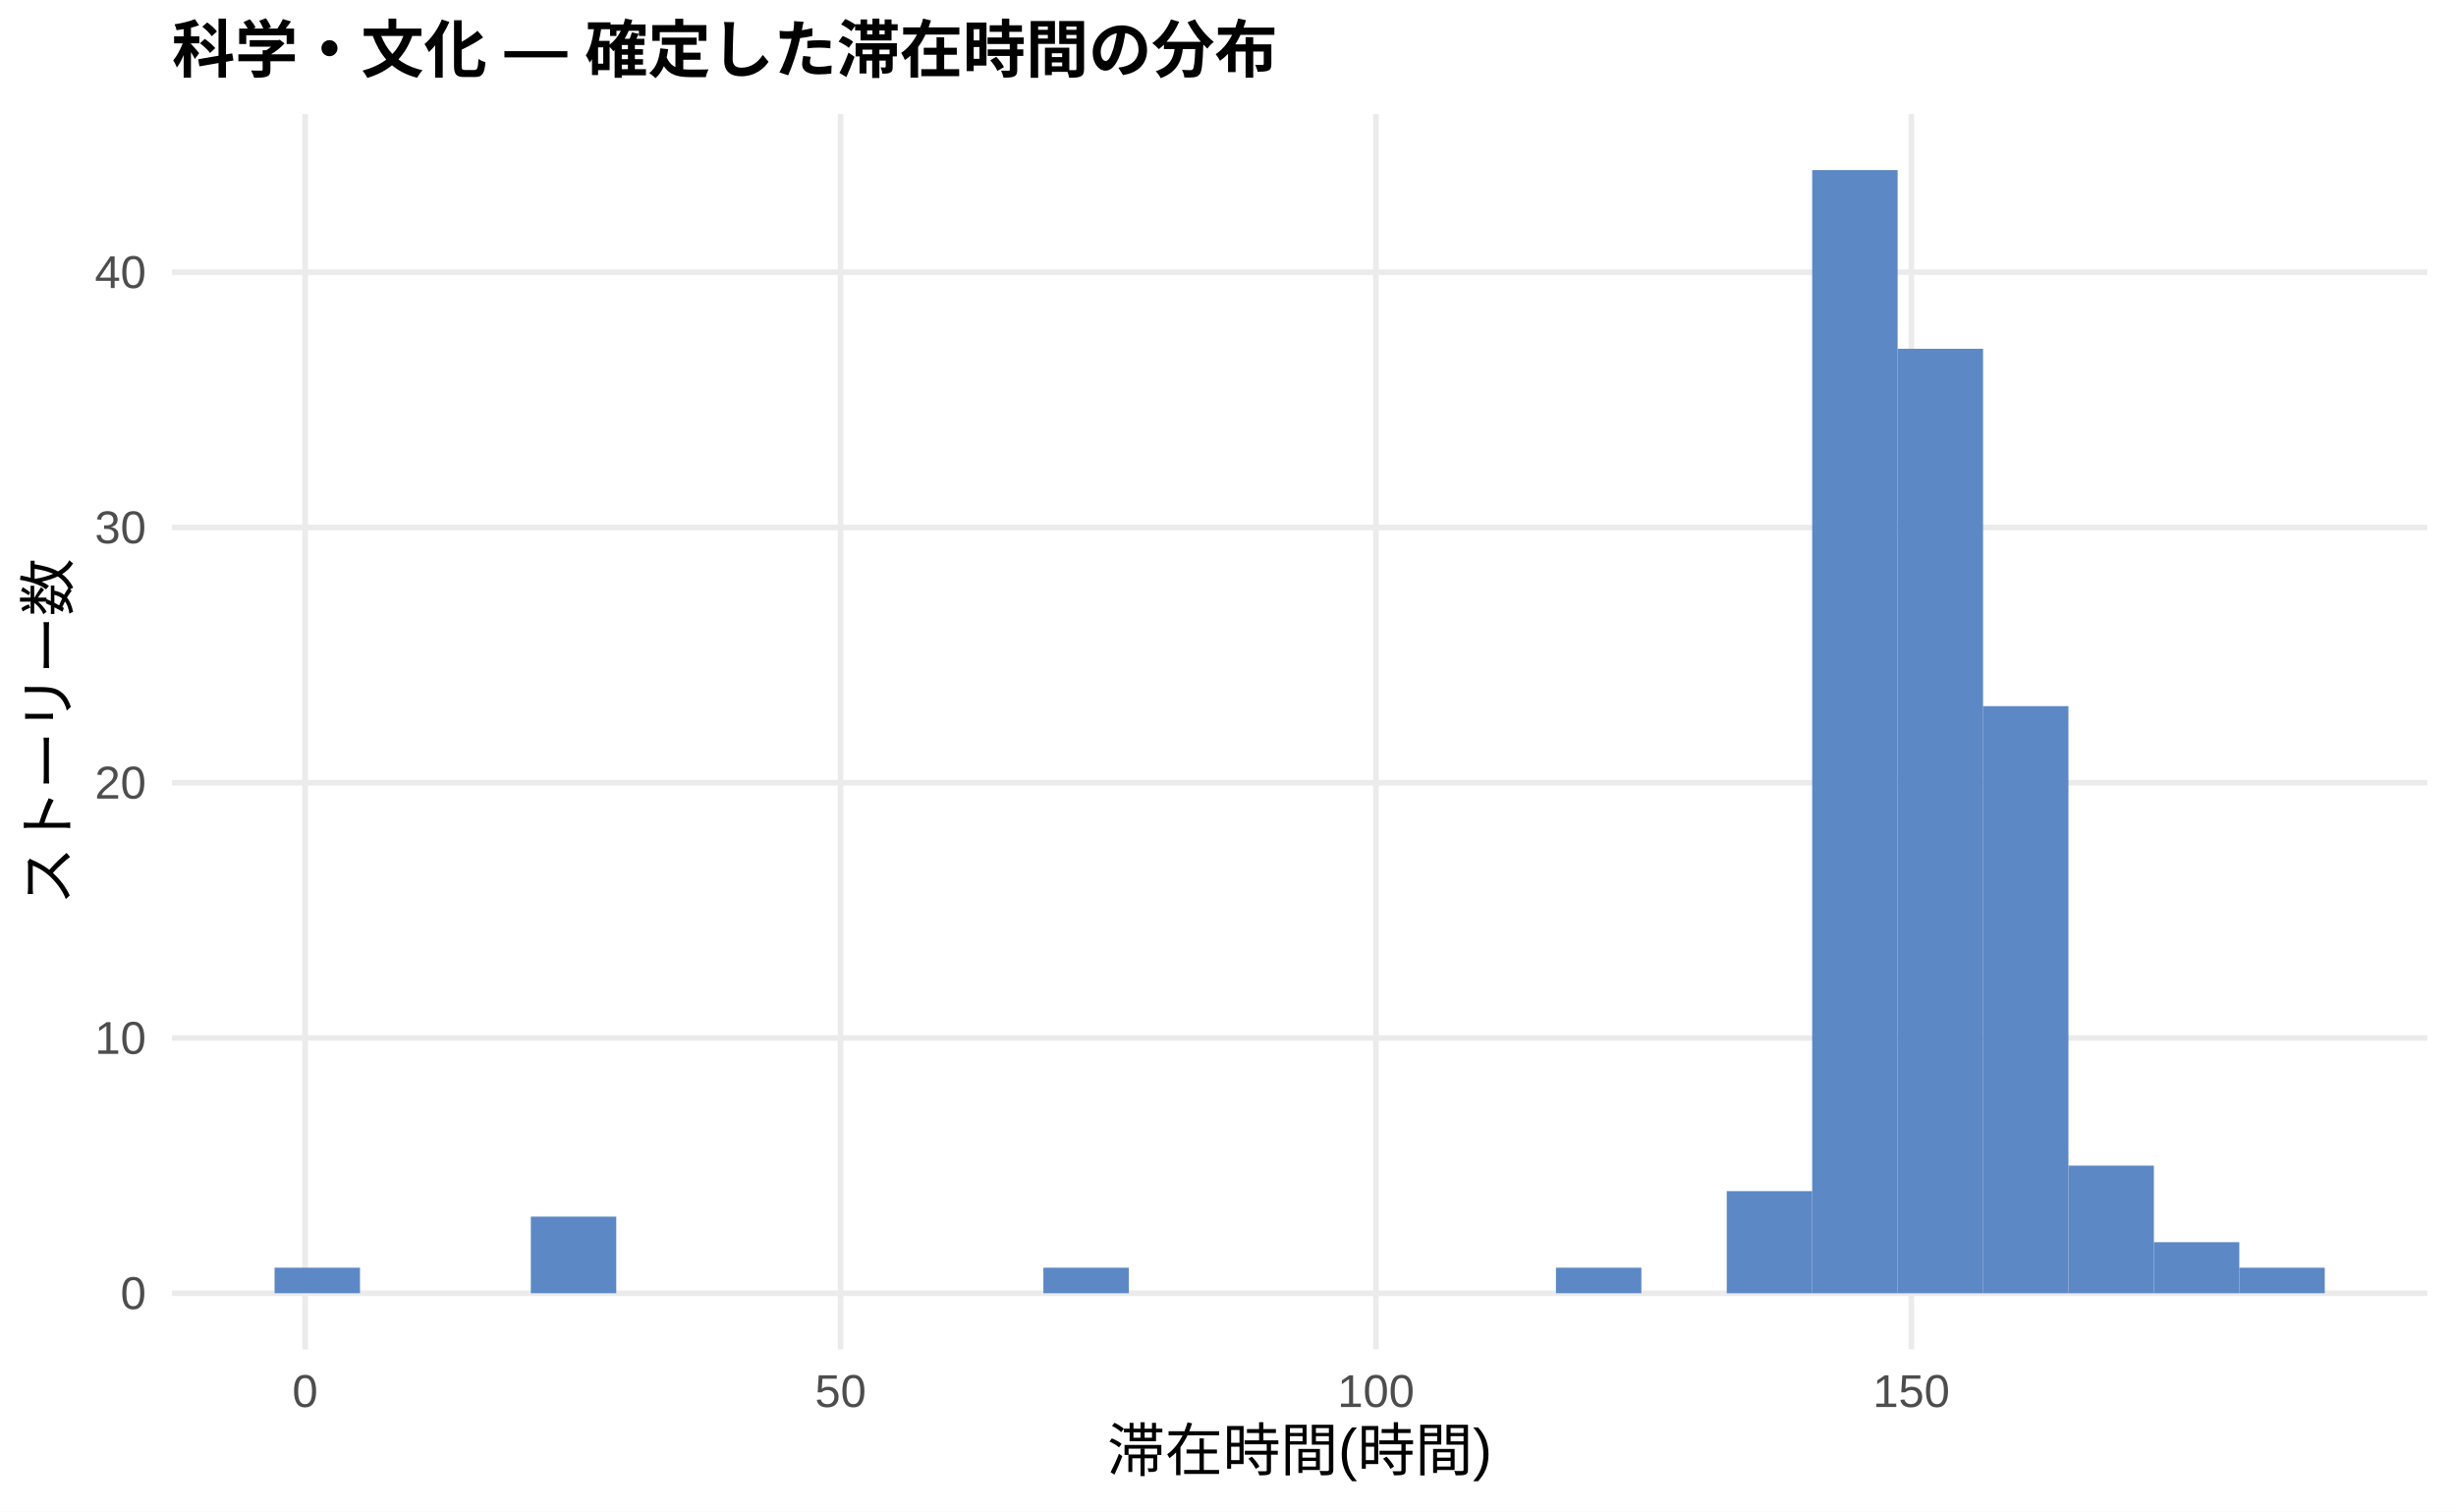
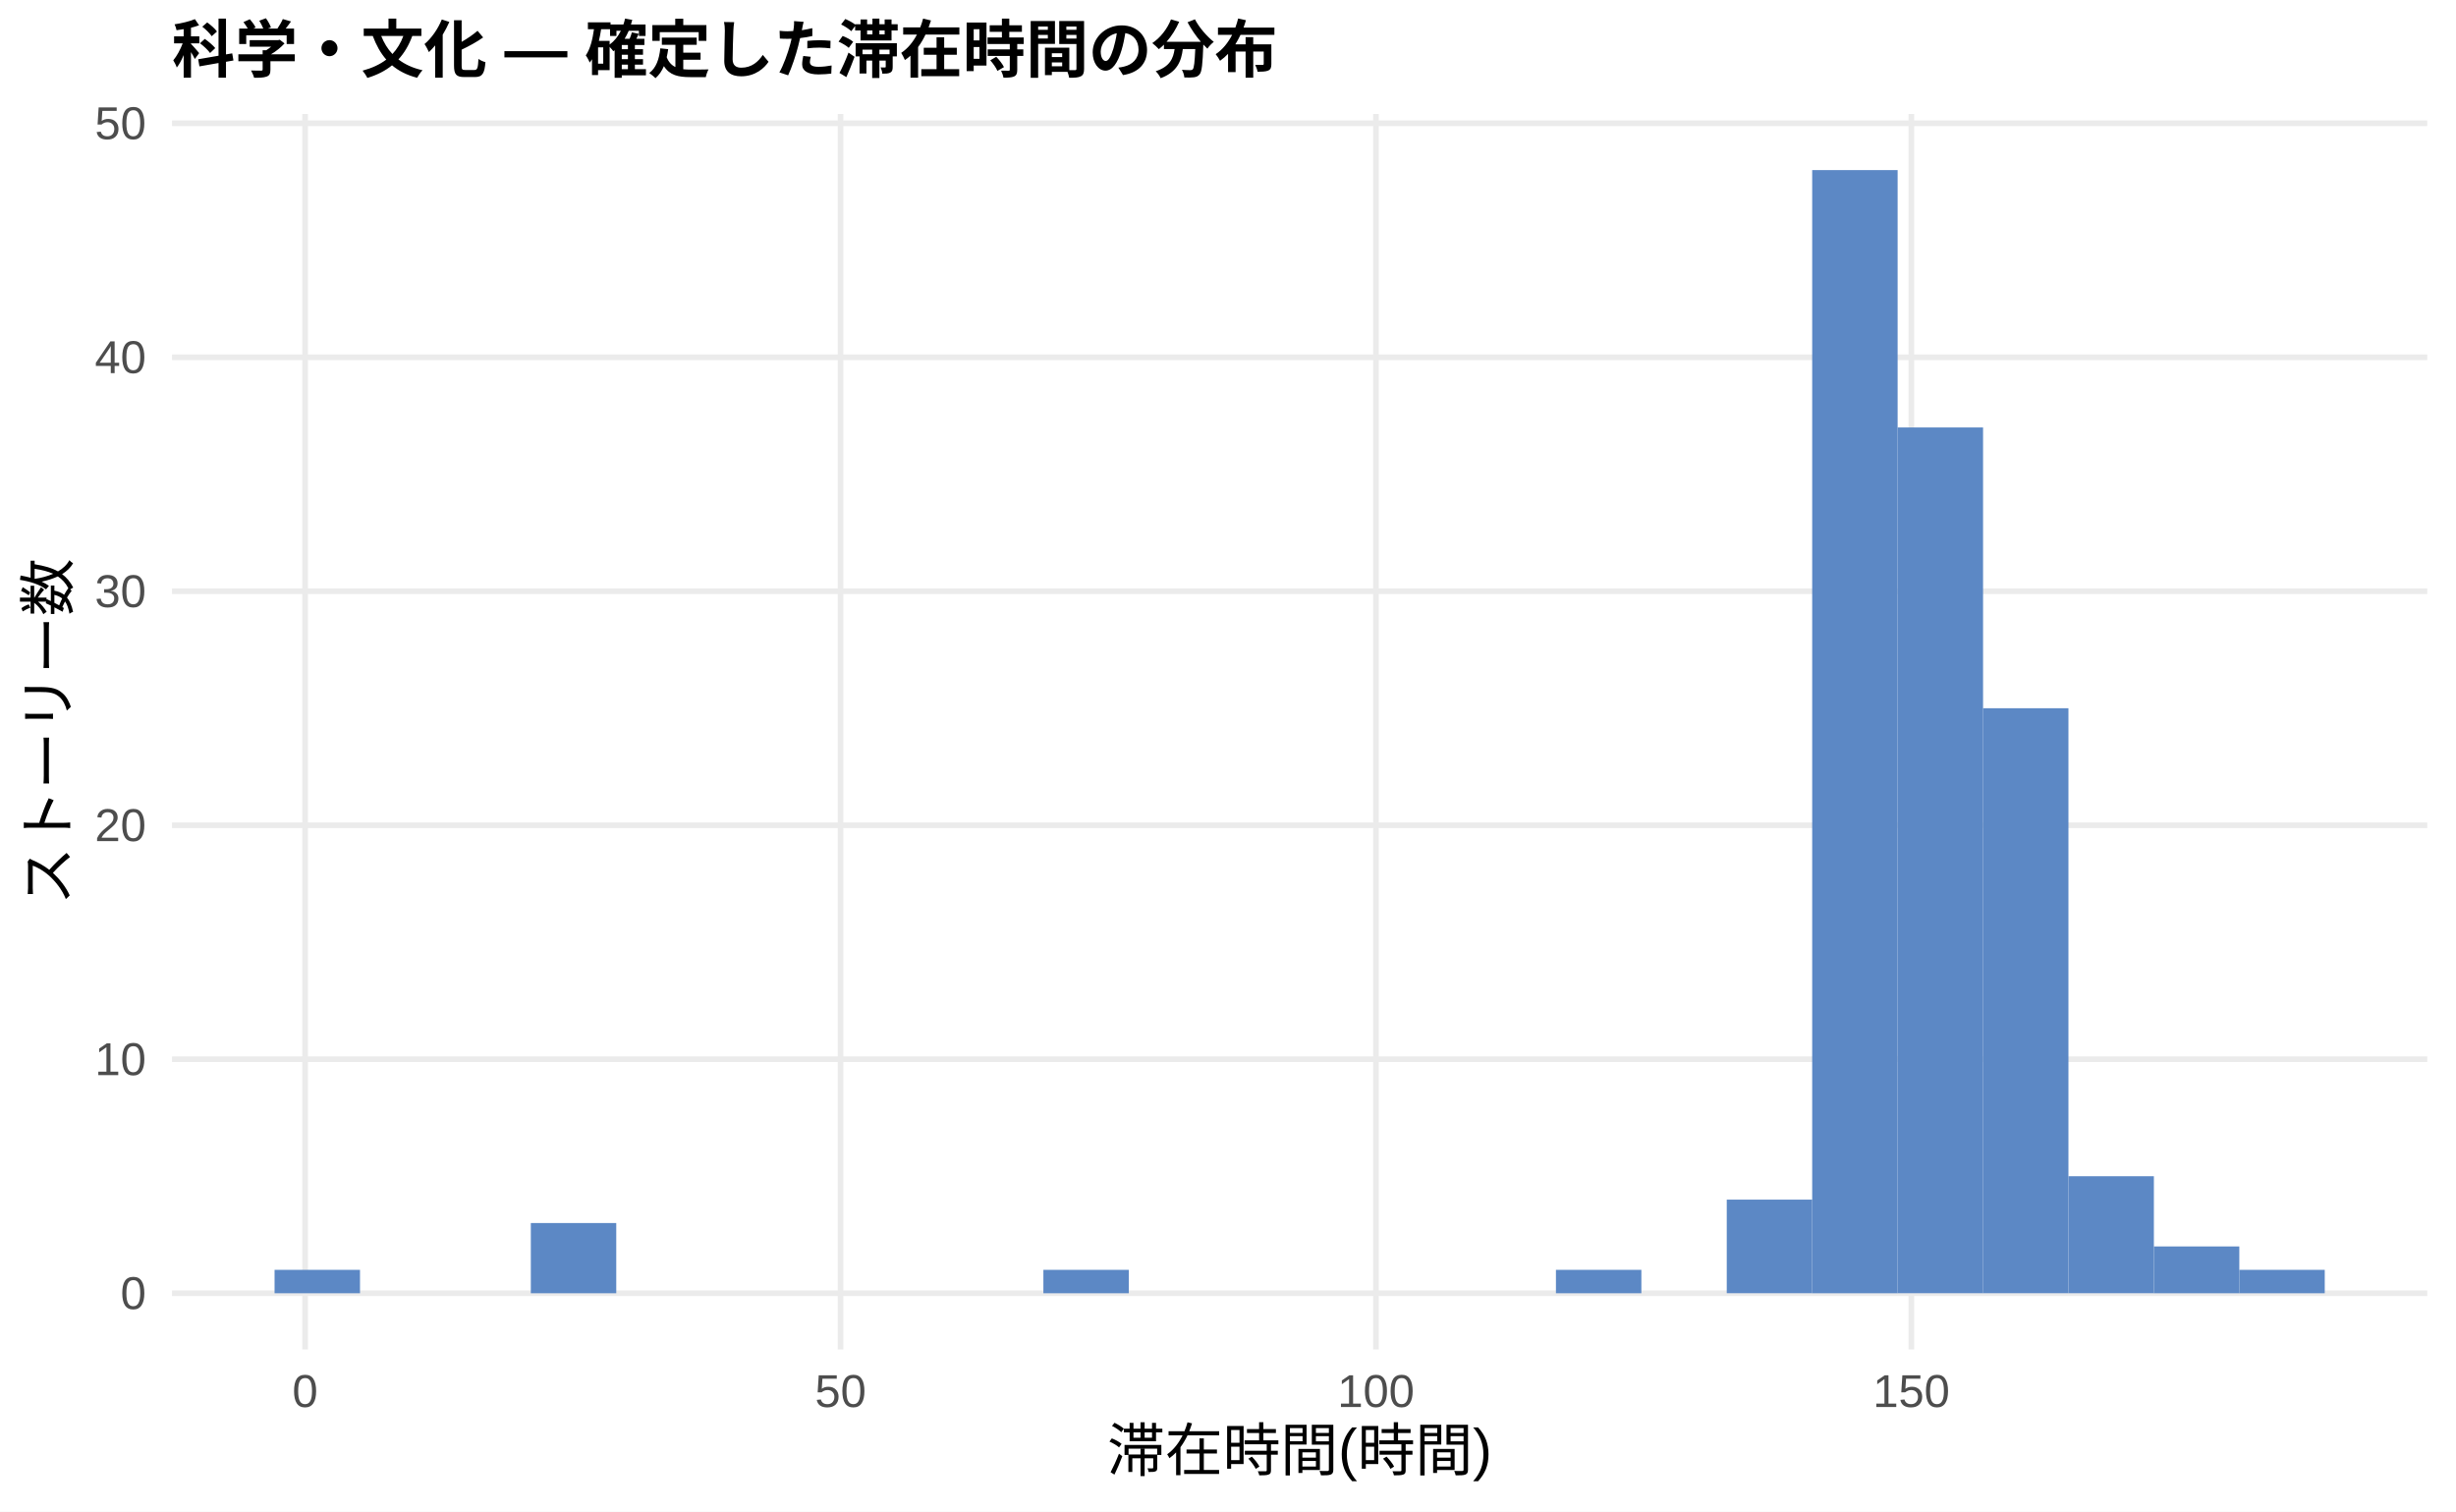
<svg xmlns="http://www.w3.org/2000/svg" width="468.00pt" height="288.00pt" viewBox="0 0 468.00 288.00">
  <g class="svglite">
    <defs>
      <style type="text/css">
    .svglite line, .svglite polyline, .svglite polygon, .svglite path, .svglite rect, .svglite circle {
      fill: none;
      stroke: #000000;
      stroke-linecap: round;
      stroke-linejoin: round;
      stroke-miterlimit: 10.00;
    }
    .svglite text {
      white-space: pre;
    }
    .svglite g.glyphgroup path {
      fill: inherit;
      stroke: none;
    }
  </style>
    </defs>
    <rect width="100%" height="100%" style="stroke: none; fill: #FFFFFF;" />
    <defs>
      <clipPath id="cpMC4wMHw0NjguMDB8MC4wMHwyODguMDA=">
        <rect x="0.00" y="0.00" width="468.00" height="288.00" />
      </clipPath>
    </defs>
    <g clip-path="url(#cpMC4wMHw0NjguMDB8MC4wMHwyODguMDA=)">
      <rect x="0.00" y="0.00" width="468.00" height="288.00" style="stroke-width: 1.07; stroke: none; fill: #FFFFFF;" />
    </g>
    <defs>
      <clipPath id="cpMzIuNzh8NDYyLjUyfDIxLjcxfDI1Ny4xMg==">
        <rect x="32.78" y="21.71" width="429.74" height="235.41" />
      </clipPath>
    </defs>
    <g clip-path="url(#cpMzIuNzh8NDYyLjUyfDIxLjcxfDI1Ny4xMg==)">
      <polyline points="32.78,246.42 462.52,246.42 " style="stroke-width: 1.07; stroke: #EBEBEB; stroke-linecap: butt;" />
-       <polyline points="32.78,197.78 462.52,197.78 " style="stroke-width: 1.07; stroke: #EBEBEB; stroke-linecap: butt;" />
-       <polyline points="32.78,149.14 462.52,149.14 " style="stroke-width: 1.07; stroke: #EBEBEB; stroke-linecap: butt;" />
-       <polyline points="32.78,100.50 462.52,100.50 " style="stroke-width: 1.07; stroke: #EBEBEB; stroke-linecap: butt;" />
-       <polyline points="32.78,51.86 462.52,51.86 " style="stroke-width: 1.07; stroke: #EBEBEB; stroke-linecap: butt;" />
+       <polyline points="32.78,201.83 462.52,201.83 " style="stroke-width: 1.07; stroke: #EBEBEB; stroke-linecap: butt;" />
+       <polyline points="32.78,157.25 462.52,157.25 " style="stroke-width: 1.07; stroke: #EBEBEB; stroke-linecap: butt;" />
+       <polyline points="32.78,112.66 462.52,112.66 " style="stroke-width: 1.07; stroke: #EBEBEB; stroke-linecap: butt;" />
+       <polyline points="32.78,68.08 462.52,68.08 " style="stroke-width: 1.07; stroke: #EBEBEB; stroke-linecap: butt;" />
+       <polyline points="32.78,23.49 462.52,23.49 " style="stroke-width: 1.07; stroke: #EBEBEB; stroke-linecap: butt;" />
      <polyline points="58.14,257.12 58.14,21.71 " style="stroke-width: 1.07; stroke: #EBEBEB; stroke-linecap: butt;" />
      <polyline points="160.17,257.12 160.17,21.71 " style="stroke-width: 1.07; stroke: #EBEBEB; stroke-linecap: butt;" />
      <polyline points="262.19,257.12 262.19,21.71 " style="stroke-width: 1.07; stroke: #EBEBEB; stroke-linecap: butt;" />
      <polyline points="364.21,257.12 364.21,21.71 " style="stroke-width: 1.07; stroke: #EBEBEB; stroke-linecap: butt;" />
-       <rect x="52.32" y="241.55" width="16.28" height="4.86" style="stroke-width: 1.07; stroke: none; stroke-linecap: butt; stroke-linejoin: miter; fill: #5C88C5;" />
+       <rect x="52.32" y="241.96" width="16.28" height="4.46" style="stroke-width: 1.07; stroke: none; stroke-linecap: butt; stroke-linejoin: miter; fill: #5C88C5;" />
      <rect x="68.59" y="246.42" width="16.28" height="0.00" style="stroke-width: 1.07; stroke: none; stroke-linecap: butt; stroke-linejoin: miter; fill: #5C88C5;" />
      <rect x="84.87" y="246.42" width="16.28" height="0.00" style="stroke-width: 1.07; stroke: none; stroke-linecap: butt; stroke-linejoin: miter; fill: #5C88C5;" />
-       <rect x="101.15" y="231.82" width="16.28" height="14.59" style="stroke-width: 1.07; stroke: none; stroke-linecap: butt; stroke-linejoin: miter; fill: #5C88C5;" />
+       <rect x="101.15" y="233.04" width="16.28" height="13.38" style="stroke-width: 1.07; stroke: none; stroke-linecap: butt; stroke-linejoin: miter; fill: #5C88C5;" />
      <rect x="117.43" y="246.42" width="16.28" height="0.00" style="stroke-width: 1.07; stroke: none; stroke-linecap: butt; stroke-linejoin: miter; fill: #5C88C5;" />
      <rect x="133.71" y="246.42" width="16.28" height="0.00" style="stroke-width: 1.07; stroke: none; stroke-linecap: butt; stroke-linejoin: miter; fill: #5C88C5;" />
      <rect x="149.98" y="246.42" width="16.28" height="0.00" style="stroke-width: 1.07; stroke: none; stroke-linecap: butt; stroke-linejoin: miter; fill: #5C88C5;" />
      <rect x="166.26" y="246.42" width="16.28" height="0.00" style="stroke-width: 1.07; stroke: none; stroke-linecap: butt; stroke-linejoin: miter; fill: #5C88C5;" />
      <rect x="182.54" y="246.42" width="16.28" height="0.00" style="stroke-width: 1.07; stroke: none; stroke-linecap: butt; stroke-linejoin: miter; fill: #5C88C5;" />
-       <rect x="198.82" y="241.55" width="16.28" height="4.86" style="stroke-width: 1.07; stroke: none; stroke-linecap: butt; stroke-linejoin: miter; fill: #5C88C5;" />
+       <rect x="198.82" y="241.96" width="16.28" height="4.46" style="stroke-width: 1.07; stroke: none; stroke-linecap: butt; stroke-linejoin: miter; fill: #5C88C5;" />
      <rect x="215.10" y="246.42" width="16.28" height="0.00" style="stroke-width: 1.07; stroke: none; stroke-linecap: butt; stroke-linejoin: miter; fill: #5C88C5;" />
      <rect x="231.37" y="246.42" width="16.28" height="0.00" style="stroke-width: 1.07; stroke: none; stroke-linecap: butt; stroke-linejoin: miter; fill: #5C88C5;" />
      <rect x="247.65" y="246.42" width="16.28" height="0.00" style="stroke-width: 1.07; stroke: none; stroke-linecap: butt; stroke-linejoin: miter; fill: #5C88C5;" />
      <rect x="263.93" y="246.42" width="16.28" height="0.00" style="stroke-width: 1.07; stroke: none; stroke-linecap: butt; stroke-linejoin: miter; fill: #5C88C5;" />
      <rect x="280.21" y="246.42" width="16.28" height="0.00" style="stroke-width: 1.07; stroke: none; stroke-linecap: butt; stroke-linejoin: miter; fill: #5C88C5;" />
-       <rect x="296.49" y="241.55" width="16.28" height="4.86" style="stroke-width: 1.07; stroke: none; stroke-linecap: butt; stroke-linejoin: miter; fill: #5C88C5;" />
+       <rect x="296.49" y="241.96" width="16.28" height="4.46" style="stroke-width: 1.07; stroke: none; stroke-linecap: butt; stroke-linejoin: miter; fill: #5C88C5;" />
      <rect x="312.76" y="246.42" width="16.28" height="0.00" style="stroke-width: 1.07; stroke: none; stroke-linecap: butt; stroke-linejoin: miter; fill: #5C88C5;" />
-       <rect x="329.04" y="226.96" width="16.28" height="19.46" style="stroke-width: 1.07; stroke: none; stroke-linecap: butt; stroke-linejoin: miter; fill: #5C88C5;" />
+       <rect x="329.04" y="228.58" width="16.28" height="17.83" style="stroke-width: 1.07; stroke: none; stroke-linecap: butt; stroke-linejoin: miter; fill: #5C88C5;" />
      <rect x="345.32" y="32.41" width="16.28" height="214.01" style="stroke-width: 1.07; stroke: none; stroke-linecap: butt; stroke-linejoin: miter; fill: #5C88C5;" />
-       <rect x="361.60" y="66.46" width="16.28" height="179.96" style="stroke-width: 1.07; stroke: none; stroke-linecap: butt; stroke-linejoin: miter; fill: #5C88C5;" />
-       <rect x="377.87" y="134.55" width="16.28" height="111.87" style="stroke-width: 1.07; stroke: none; stroke-linecap: butt; stroke-linejoin: miter; fill: #5C88C5;" />
-       <rect x="394.15" y="222.10" width="16.28" height="24.32" style="stroke-width: 1.07; stroke: none; stroke-linecap: butt; stroke-linejoin: miter; fill: #5C88C5;" />
-       <rect x="410.43" y="236.69" width="16.28" height="9.73" style="stroke-width: 1.07; stroke: none; stroke-linecap: butt; stroke-linejoin: miter; fill: #5C88C5;" />
-       <rect x="426.71" y="241.55" width="16.28" height="4.86" style="stroke-width: 1.07; stroke: none; stroke-linecap: butt; stroke-linejoin: miter; fill: #5C88C5;" />
+       <rect x="361.60" y="81.45" width="16.28" height="164.96" style="stroke-width: 1.07; stroke: none; stroke-linecap: butt; stroke-linejoin: miter; fill: #5C88C5;" />
+       <rect x="377.87" y="134.95" width="16.28" height="111.46" style="stroke-width: 1.07; stroke: none; stroke-linecap: butt; stroke-linejoin: miter; fill: #5C88C5;" />
+       <rect x="394.15" y="224.12" width="16.28" height="22.29" style="stroke-width: 1.07; stroke: none; stroke-linecap: butt; stroke-linejoin: miter; fill: #5C88C5;" />
+       <rect x="410.43" y="237.50" width="16.28" height="8.92" style="stroke-width: 1.07; stroke: none; stroke-linecap: butt; stroke-linejoin: miter; fill: #5C88C5;" />
+       <rect x="426.71" y="241.96" width="16.28" height="4.46" style="stroke-width: 1.07; stroke: none; stroke-linecap: butt; stroke-linejoin: miter; fill: #5C88C5;" />
    </g>
    <g clip-path="url(#cpMC4wMHw0NjguMDB8MC4wMHwyODguMDA=)">
      <text x="27.85" y="249.44" text-anchor="end" style="font-size: 8.80px;fill: #4D4D4D; font-family: &quot;Liberation Sans&quot;;" textLength="4.89px" lengthAdjust="spacingAndGlyphs">0</text>
-       <text x="27.85" y="200.81" text-anchor="end" style="font-size: 8.80px;fill: #4D4D4D; font-family: &quot;Liberation Sans&quot;;" textLength="9.78px" lengthAdjust="spacingAndGlyphs">10</text>
-       <text x="27.85" y="152.17" text-anchor="end" style="font-size: 8.80px;fill: #4D4D4D; font-family: &quot;Liberation Sans&quot;;" textLength="9.78px" lengthAdjust="spacingAndGlyphs">20</text>
-       <text x="27.85" y="103.53" text-anchor="end" style="font-size: 8.80px;fill: #4D4D4D; font-family: &quot;Liberation Sans&quot;;" textLength="9.78px" lengthAdjust="spacingAndGlyphs">30</text>
-       <text x="27.85" y="54.89" text-anchor="end" style="font-size: 8.80px;fill: #4D4D4D; font-family: &quot;Liberation Sans&quot;;" textLength="9.78px" lengthAdjust="spacingAndGlyphs">40</text>
+       <text x="27.85" y="204.86" text-anchor="end" style="font-size: 8.80px;fill: #4D4D4D; font-family: &quot;Liberation Sans&quot;;" textLength="9.78px" lengthAdjust="spacingAndGlyphs">10</text>
+       <text x="27.85" y="160.27" text-anchor="end" style="font-size: 8.80px;fill: #4D4D4D; font-family: &quot;Liberation Sans&quot;;" textLength="9.78px" lengthAdjust="spacingAndGlyphs">20</text>
+       <text x="27.85" y="115.69" text-anchor="end" style="font-size: 8.80px;fill: #4D4D4D; font-family: &quot;Liberation Sans&quot;;" textLength="9.78px" lengthAdjust="spacingAndGlyphs">30</text>
+       <text x="27.85" y="71.10" text-anchor="end" style="font-size: 8.80px;fill: #4D4D4D; font-family: &quot;Liberation Sans&quot;;" textLength="9.78px" lengthAdjust="spacingAndGlyphs">40</text>
+       <text x="27.85" y="26.52" text-anchor="end" style="font-size: 8.80px;fill: #4D4D4D; font-family: &quot;Liberation Sans&quot;;" textLength="9.78px" lengthAdjust="spacingAndGlyphs">50</text>
      <text x="58.14" y="268.10" text-anchor="middle" style="font-size: 8.80px;fill: #4D4D4D; font-family: &quot;Liberation Sans&quot;;" textLength="4.89px" lengthAdjust="spacingAndGlyphs">0</text>
      <text x="160.17" y="268.10" text-anchor="middle" style="font-size: 8.80px;fill: #4D4D4D; font-family: &quot;Liberation Sans&quot;;" textLength="9.78px" lengthAdjust="spacingAndGlyphs">50</text>
      <text x="262.19" y="268.10" text-anchor="middle" style="font-size: 8.80px;fill: #4D4D4D; font-family: &quot;Liberation Sans&quot;;" textLength="14.67px" lengthAdjust="spacingAndGlyphs">100</text>
      <text x="364.21" y="268.10" text-anchor="middle" style="font-size: 8.80px;fill: #4D4D4D; font-family: &quot;Liberation Sans&quot;;" textLength="14.67px" lengthAdjust="spacingAndGlyphs">150</text>
      <text x="247.65" y="280.24" text-anchor="middle" style="font-size: 11.00px; font-family: &quot;Liberation Sans&quot;;" textLength="73.31px" lengthAdjust="spacingAndGlyphs">滞在時間(時間)</text>
      <text transform="translate(13.05,139.41) rotate(-90)" text-anchor="middle" style="font-size: 11.00px; font-family: &quot;Liberation Sans&quot;;" textLength="66.00px" lengthAdjust="spacingAndGlyphs">ストーリー数</text>
      <text x="32.78" y="13.74" style="font-size: 12.00px; font-weight: bold; font-family: &quot;Liberation Sans&quot;;" textLength="210.66px" lengthAdjust="spacingAndGlyphs">科学・文化 — 確定した滞在時間の分布</text>
    </g>
  </g>
</svg>
